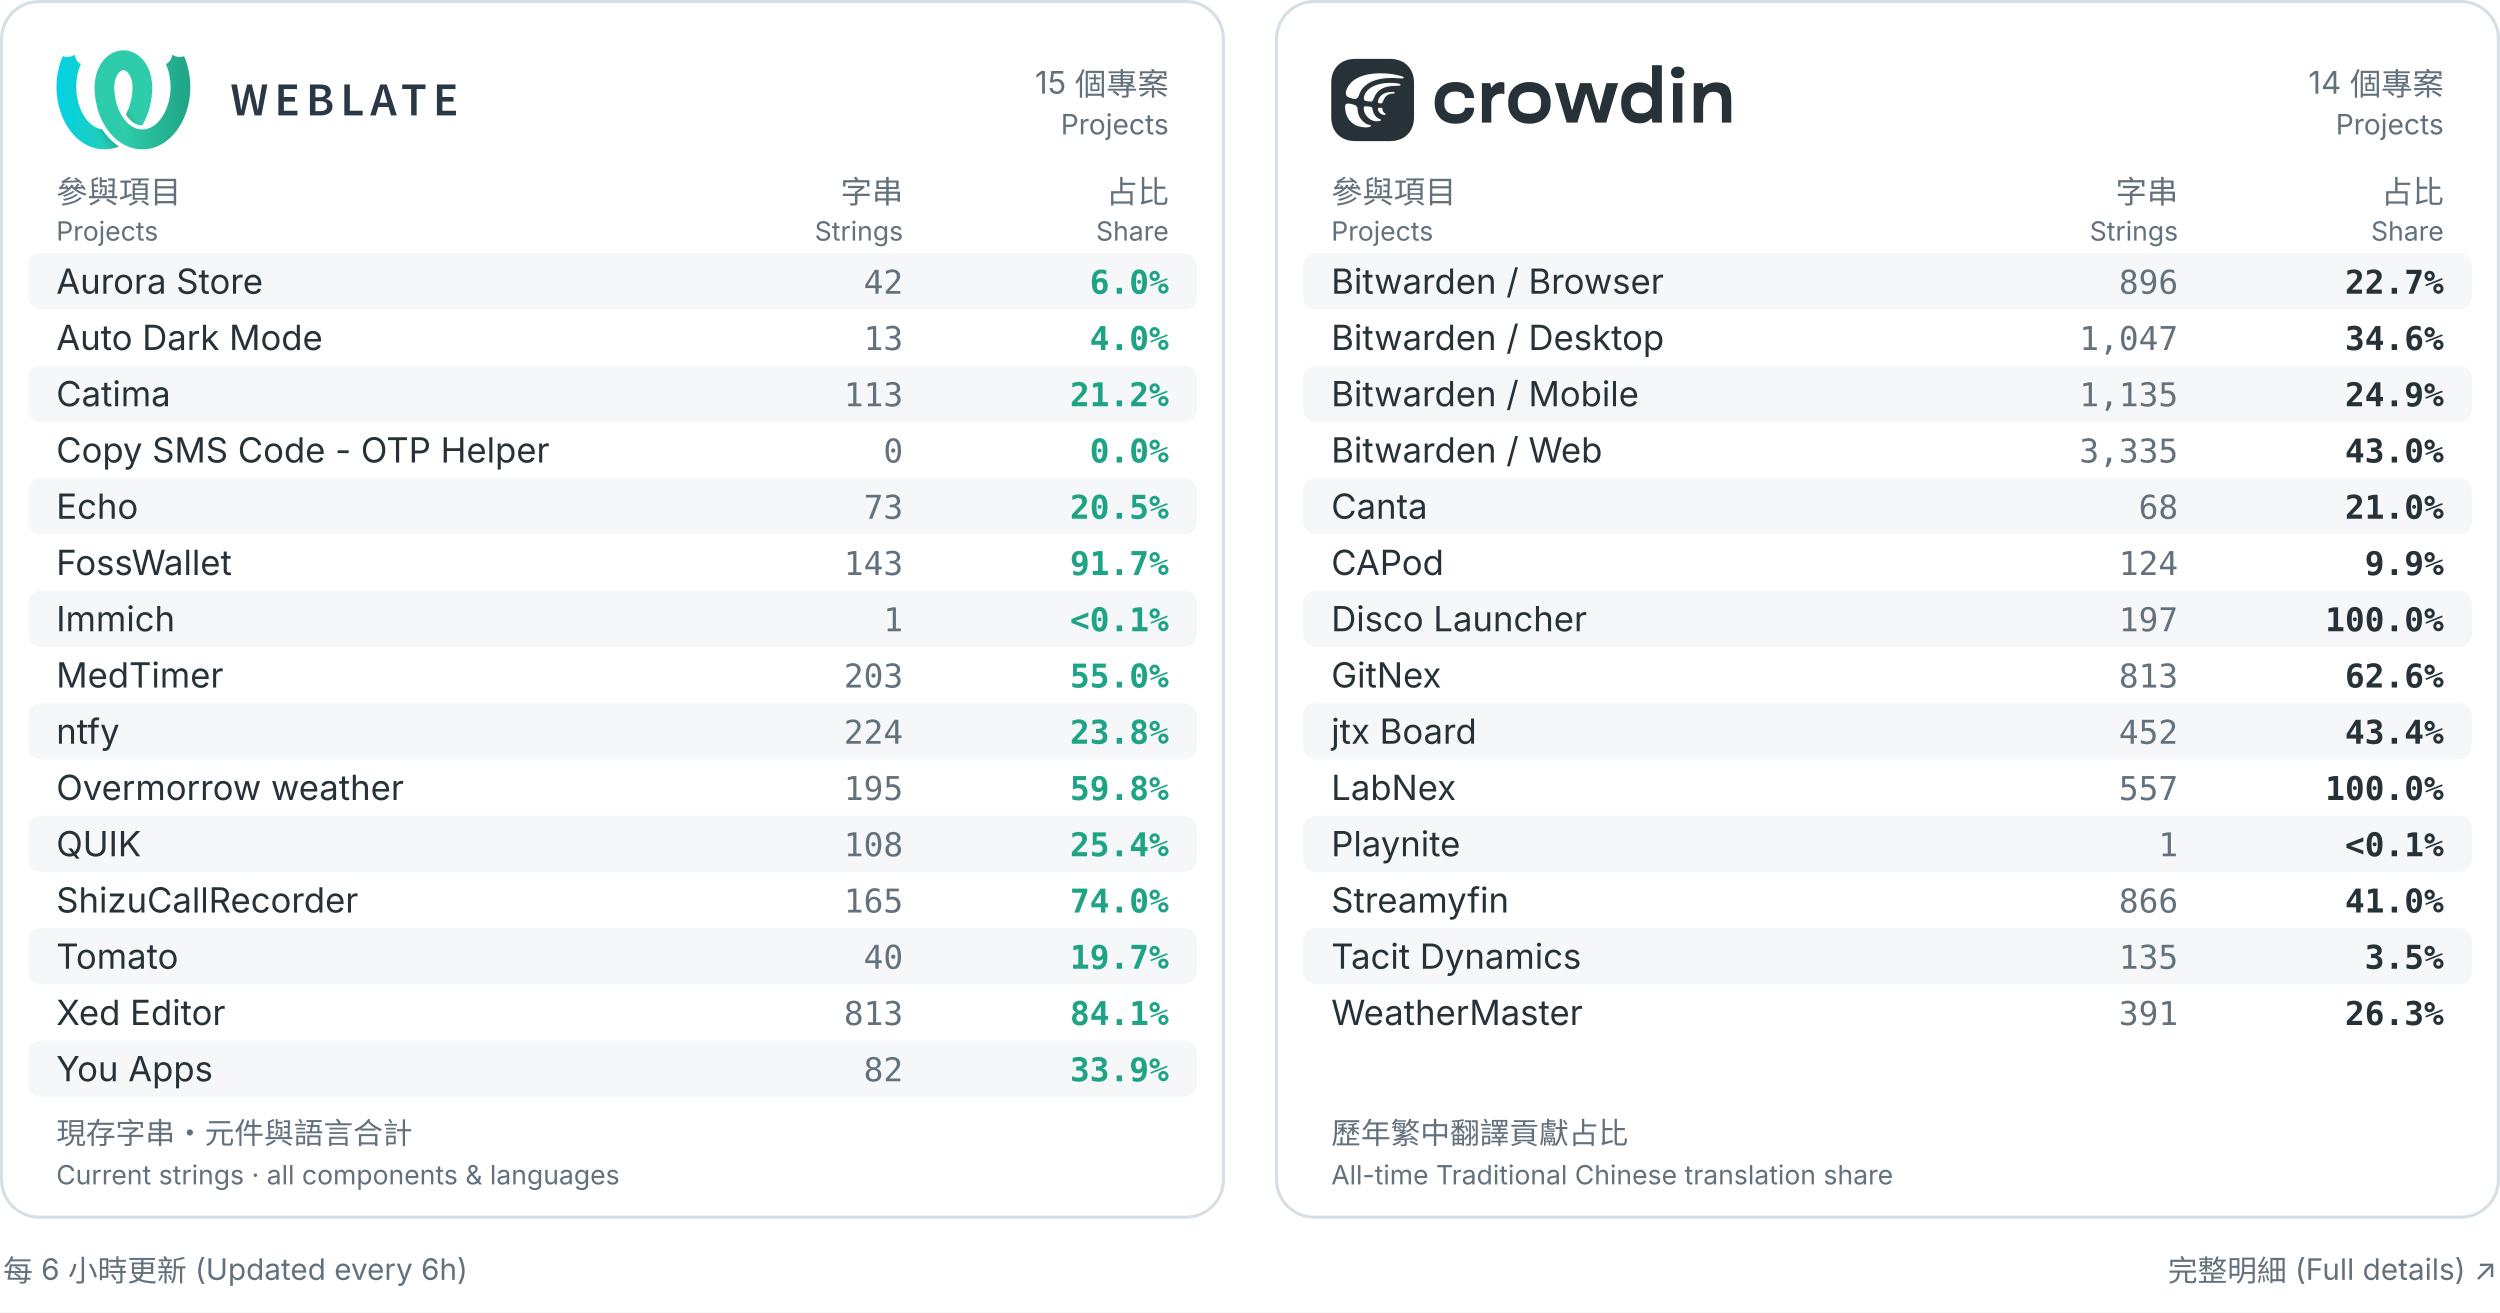
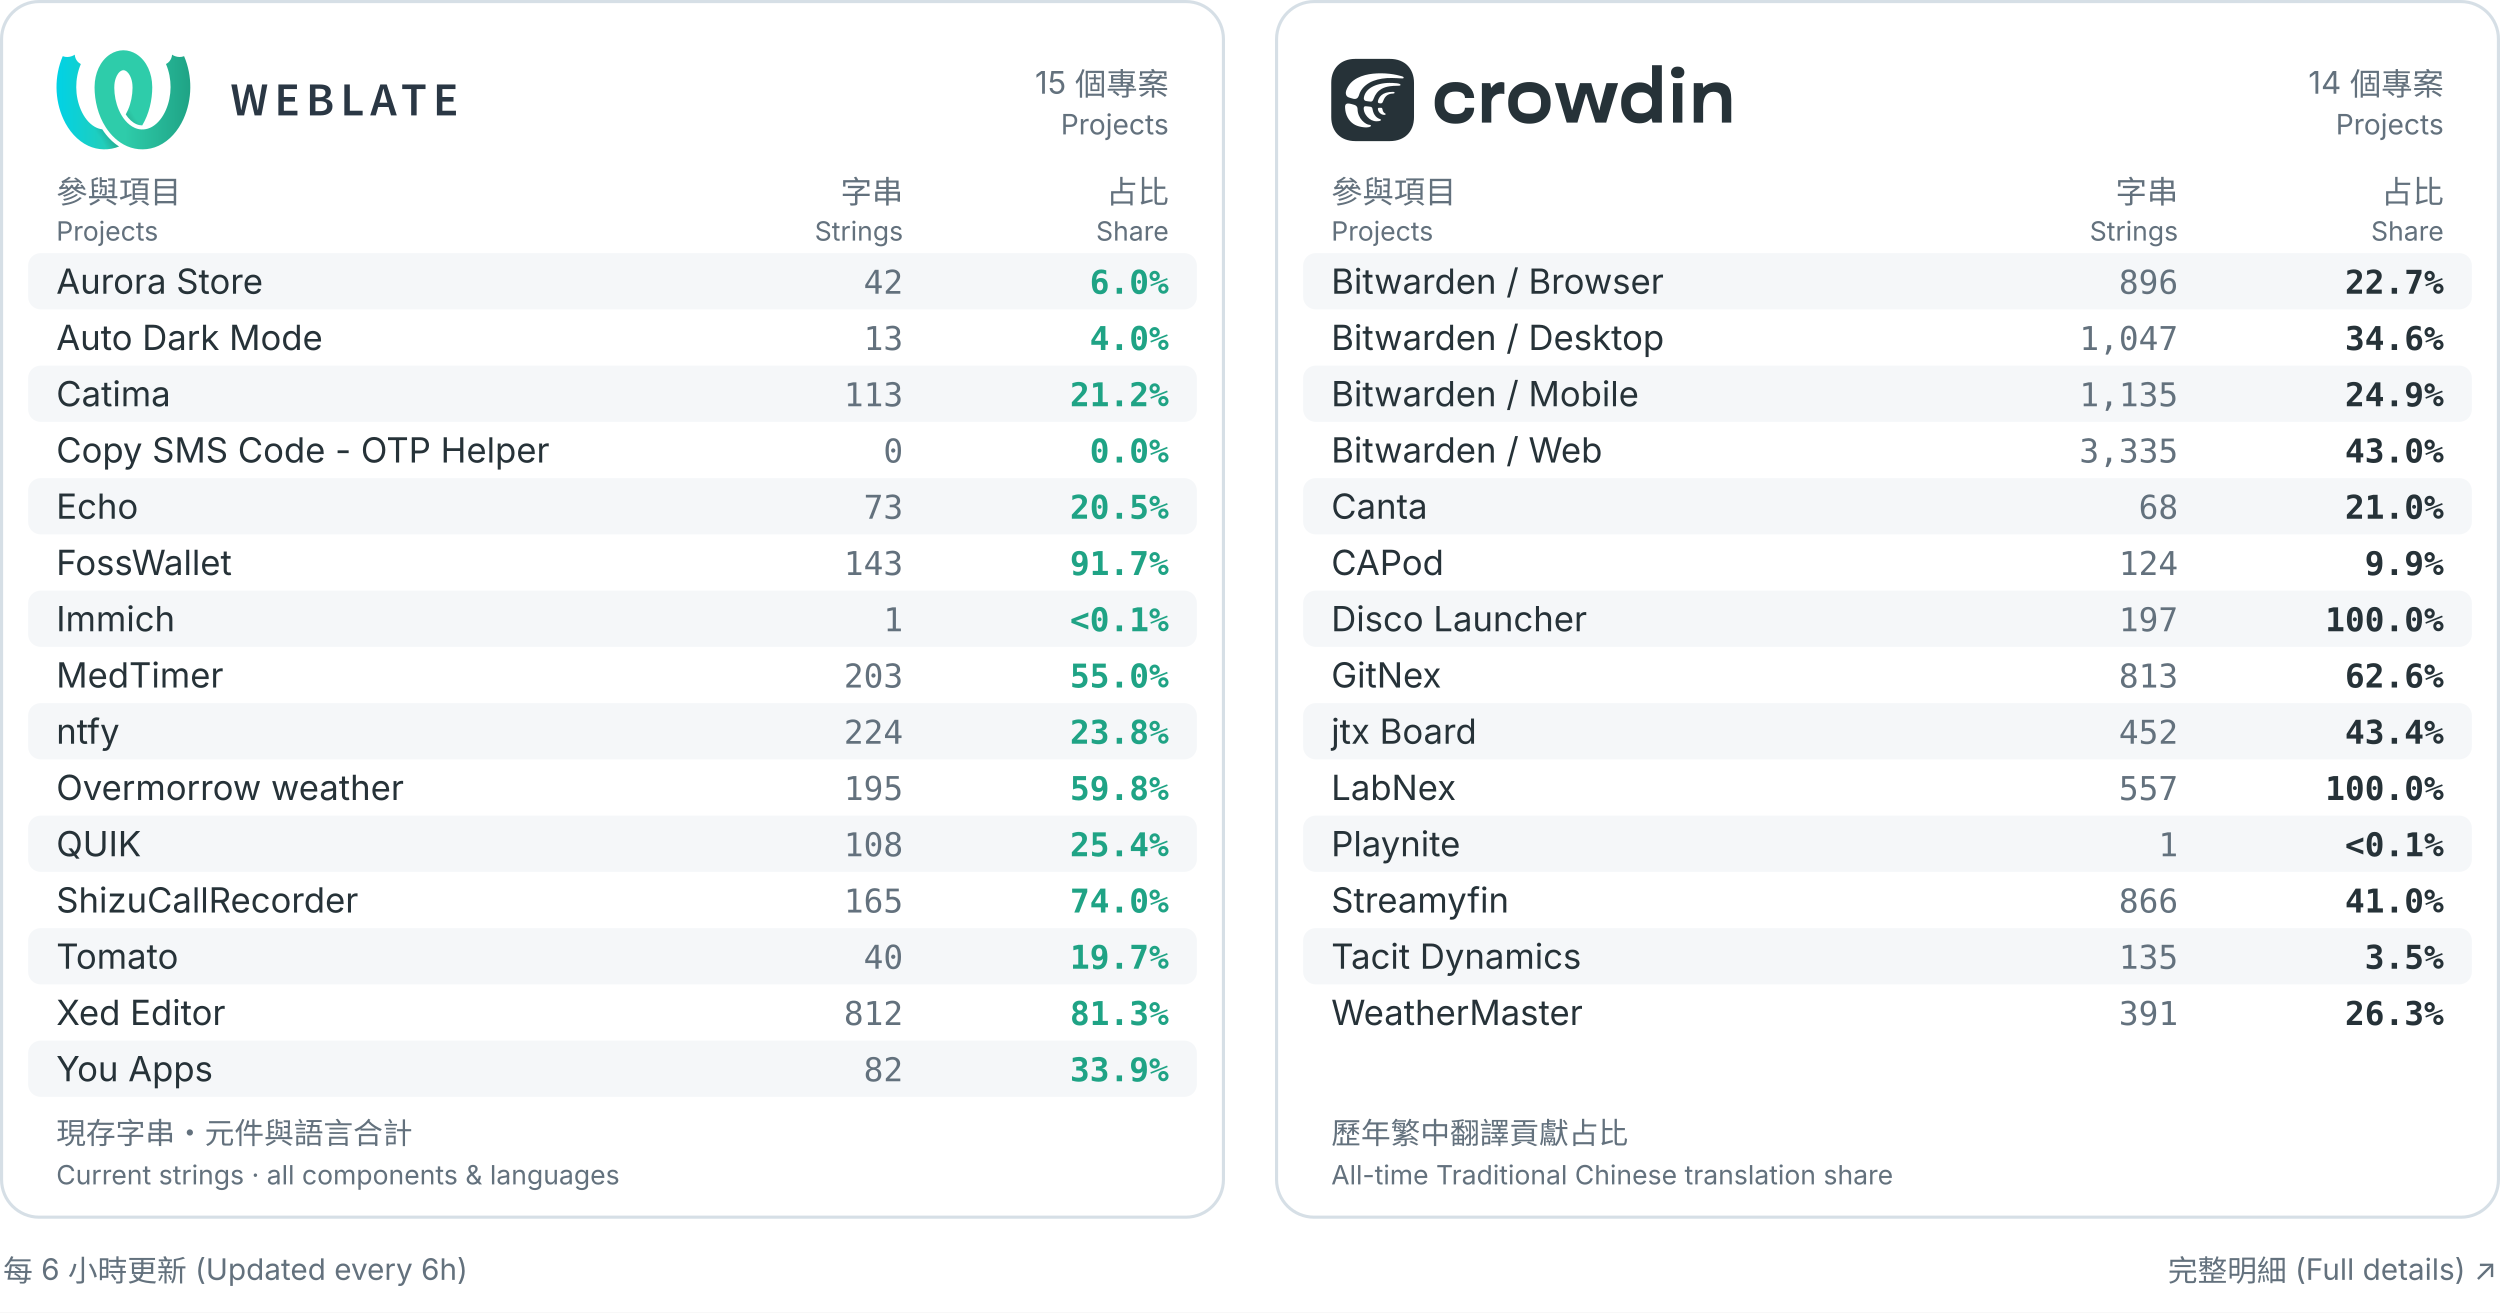
<svg xmlns="http://www.w3.org/2000/svg" width="800" height="420" viewBox="0 0 800 420" role="img" aria-labelledby="title desc">
  <rect width="800" height="420" fill="#ffffff" />
  <rect x="0.5" y=".5" width="391" height="389" rx="12" fill="#ffffff" stroke="#d6dfe6" />
  <g transform="translate(18.0,16.0) scale(0.2162162)" fill="black">
    <defs>
      <linearGradient id="a" x1="0%" x2="68.26%" y1="38.057%" y2="38.057%">
        <stop offset="0" stop-color="#00d2e6" />
        <stop offset="1" stop-color="#2eccaa" />
      </linearGradient>
      <linearGradient id="b" x1="17.275%" x2="79%" y1="59.719%" y2="30.635%">
        <stop offset="0" stop-opacity="0" />
        <stop offset=".514" />
        <stop offset="1" stop-opacity="0" />
      </linearGradient>
      <linearGradient id="c" x1="100%" x2="31.855%" y1="39.719%" y2="39.719%">
        <stop offset="0" stop-color="#1fa385" />
        <stop offset="1" stop-color="#2eccaa" />
      </linearGradient>
    </defs>
    <g fill="none" fill-rule="evenodd">
      <path fill="url(#a)" fill-rule="nonzero" d="m127.247 111.606c-2.888-.015-5.767-.602-8.48-1.785-6.112-2.663-11.493-7.691-15.872-14.495 1.249-2.219 2.374-4.517 3.378-6.853 4.405-10.243 6.5-21.46 6.661-32.593-.023-.221-.042-.442-.055-.665l-.012-.571c-.01-4.365-.675-8.79-2.177-12.909-1.73-4.746-4.489-9.495-8.865-11.348-.795-.336-1.632-.477-2.464-.457-5.505-10.289-5.68-20.149 0-29.537.101 0 .206 0.0.307.001 6.701.074 13.34 2.142 19.021 5.754 15.469 9.835 23.182 29.001 23.352 47.818.002.221-0.0.441-.007.662h.087c-.023 19.887-4.805 40.054-14.875 56.979zm-34.3 31.216c-14.448 5.942-31.228 5.624-45.549-1.025-16.476-7.648-29.065-22.512-36.818-39.479-13.262-29.022-13.566-63.715-.988-93.182 9.446 3.779 17.845-2.24 17.845-2.24s-.019 9.261 8.948 13.905c-9.201 21.556-8.979 47.167.241 68.173 4.439 10.107 11.22 19.519 20.619 24.842 3.355 1.9 7.041 3.126 10.833 3.586.014.022.028.044.042.066 6.697 10.449 15.132 19.157 24.828 25.354z" />
      <path fill="url(#b)" d="m127.243 111.613c-2.887-.015-5.764-.603-8.475-1.785-6.113-2.663-11.495-7.693-15.874-14.498 1.249-2.22 2.375-4.52 3.381-6.857 1.328-3.088 2.446-6.265 3.364-9.501 2.128-7.498 30.382 2.018 26.072 14.371-2.224 6.373-5.039 12.509-8.468 18.27zm-34.302 31.212c-14.446 5.94-31.224 5.62-45.543-1.028-16.476-7.648.447-33.303 9.847-27.981 3.353 1.899 7.038 3.125 10.828 3.586.016.024.031.049.047.073 6.695 10.447 15.128 19.153 24.821 25.349z" opacity=".3" />
      <g fill-rule="nonzero">
        <path fill="url(#c)" d="m56.762 54.628c-.007-.22-.009-.441-.007-.662.17-18.817 7.883-37.983 23.352-47.818 5.681-3.612 12.32-5.68 19.021-5.754.101-.001.206-.001.307-.001v29.537c-.833-.02-1.669.121-2.464.457-4.376 1.852-7.135 6.602-8.865 11.348-1.502 4.119-2.167 8.543-2.177 12.909l-.012.571c-.014.222-.032.444-.055.665.161 11.134 2.256 22.35 6.661 32.593 4.933 11.472 12.775 22.025 23.847 26.849 8.353 3.64 17.612 2.781 25.182-1.506 9.399-5.323 16.18-14.734 20.619-24.842 9.22-21.006 9.442-46.617.241-68.173 8.967-4.644 8.948-13.905 8.948-13.905s8.399 6.018 17.845 2.24c12.578 29.466 12.274 64.16-.988 93.182-7.754 16.967-20.343 31.831-36.818 39.479-14.667 6.809-31.913 6.979-46.591.584-13.19-5.749-23.918-16.106-31.637-28.15-11.179-17.443-16.472-38.678-16.496-59.604z" />
        <path fill="#2a3744" d="m259 51h8.4l3.92 23.1c.373 2.473.758 4.923 1.155 7.35s.782 4.853 1.155 7.28h.28c.467-2.427.945-4.865 1.435-7.315.49-2.45.992-4.888 1.505-7.315l5.67-23.1h7l5.67 23.1c.513 2.38 1.015 4.795 1.505 7.245.49 2.45.992 4.912 1.505 7.385h.28c.373-2.473.747-4.923 1.12-7.35l1.12-7.28 3.92-23.1h7.84l-8.82 45.78h-10.08l-5.67-24.08c-.373-1.773-.723-3.535-1.05-5.285-.327-1.75-.653-3.512-.98-5.285h-.28c-.327 1.773-.653 3.535-.98 5.285-.327 1.75-.677 3.512-1.05 5.285l-5.53 24.08h-9.94zm69.743 0h27.51v6.86h-19.39v11.69h16.45v6.86h-16.45v13.51h20.09v6.86h-28.21zm46.713 0h14.63c2.333 0 4.503.198 6.51.595 2.007.397 3.733 1.027 5.18 1.89 1.447.863 2.578 2.018 3.395 3.465s1.225 3.22 1.225 5.32c0 2.193-.63 4.223-1.89 6.09s-3.243 3.15-5.95 3.85v.28c3.313.56 5.857 1.738 7.63 3.535 1.773 1.797 2.66 4.235 2.66 7.315 0 2.287-.443 4.27-1.33 5.95s-2.112 3.08-3.675 4.2-3.418 1.948-5.565 2.485c-2.147.537-4.48.805-7 .805h-15.82zm13.86 18.97c3.22 0 5.542-.583 6.965-1.75 1.423-1.167 2.135-2.823 2.135-4.97 0-2.1-.735-3.617-2.205-4.55s-3.698-1.4-6.685-1.4h-5.95v12.67zm1.12 20.51c3.36 0 5.938-.63 7.735-1.89s2.695-3.197 2.695-5.81c0-2.38-.887-4.142-2.66-5.285-1.773-1.143-4.363-1.715-7.77-1.715h-6.86v14.7zm35.933-39.48h8.12v38.92h18.97v6.86h-27.09zm63.653 27.02-1.61-5.6c-.7-2.427-1.4-4.923-2.1-7.49-.7-2.567-1.377-5.11-2.03-7.63h-.28c-.653 2.567-1.307 5.122-1.96 7.665-.653 2.543-1.353 5.028-2.1 7.455l-1.61 5.6zm1.82 6.37h-15.33l-3.57 12.39h-8.33l14.98-45.78h9.52l14.91 45.78h-8.61zm33.413-26.53h-13.23v-6.86h34.51v6.86h-13.16v38.92h-8.12zm38.103-6.86h27.51v6.86h-19.39v11.69h16.45v6.86h-16.45v13.51h20.09v6.86h-28.21z" />
      </g>
    </g>
  </g>
  <text x="374" y="30" fill="#63717d" font-size="10" font-weight="400" text-anchor="end" font-family="Inter,Arial,Noto Sans CJK TC,Noto Sans TC,sans-serif">15 個專案</text>
  <text x="374" y="43" fill="#63717d" font-size="9" font-weight="400" text-anchor="end" font-family="Inter,Arial,Noto Sans CJK TC,Noto Sans TC,sans-serif">Projects</text>
  <text x="18" y="65" fill="#63717d" font-size="10" font-weight="400" text-anchor="start" font-family="Inter,Arial,Noto Sans CJK TC,Noto Sans TC,sans-serif">參與項目</text>
  <text x="18" y="77" fill="#63717d" font-size="8.5" font-weight="400" text-anchor="start" font-family="Inter,Arial,Noto Sans CJK TC,Noto Sans TC,sans-serif">Projects</text>
  <text x="289" y="65" fill="#63717d" font-size="10" font-weight="400" text-anchor="end" font-family="Inter,Arial,Noto Sans CJK TC,Noto Sans TC,sans-serif">字串</text>
  <text x="289" y="77" fill="#63717d" font-size="8.5" font-weight="400" text-anchor="end" font-family="Inter,Arial,Noto Sans CJK TC,Noto Sans TC,sans-serif">Strings</text>
  <text x="374" y="65" fill="#63717d" font-size="10" font-weight="400" text-anchor="end" font-family="Inter,Arial,Noto Sans CJK TC,Noto Sans TC,sans-serif">占比</text>
  <text x="374" y="77" fill="#63717d" font-size="8.5" font-weight="400" text-anchor="end" font-family="Inter,Arial,Noto Sans CJK TC,Noto Sans TC,sans-serif">Share</text>
  <rect x="9" y="81" width="374" height="18" rx="4" fill="#f5f7f9" />
  <text x="18" y="94" fill="#263238" font-size="11.1" font-weight="400" text-anchor="start" font-family="Inter,Arial,Noto Sans CJK TC,Noto Sans TC,sans-serif">Aurora Store</text>
  <text x="289" y="94" fill="#63717d" font-size="10.5" font-weight="400" text-anchor="end" font-family="ui-monospace,Consolas,monospace">42</text>
  <text x="374" y="94" fill="#1fa385" font-size="10.5" font-weight="600" text-anchor="end" font-family="ui-monospace,Consolas,monospace">6.0%</text>
  <text x="18" y="112" fill="#263238" font-size="11.1" font-weight="400" text-anchor="start" font-family="Inter,Arial,Noto Sans CJK TC,Noto Sans TC,sans-serif">Auto Dark Mode</text>
  <text x="289" y="112" fill="#63717d" font-size="10.5" font-weight="400" text-anchor="end" font-family="ui-monospace,Consolas,monospace">13</text>
  <text x="374" y="112" fill="#1fa385" font-size="10.5" font-weight="600" text-anchor="end" font-family="ui-monospace,Consolas,monospace">4.0%</text>
  <rect x="9" y="117" width="374" height="18" rx="4" fill="#f5f7f9" />
  <text x="18" y="130" fill="#263238" font-size="11.1" font-weight="400" text-anchor="start" font-family="Inter,Arial,Noto Sans CJK TC,Noto Sans TC,sans-serif">Catima</text>
  <text x="289" y="130" fill="#63717d" font-size="10.5" font-weight="400" text-anchor="end" font-family="ui-monospace,Consolas,monospace">113</text>
  <text x="374" y="130" fill="#1fa385" font-size="10.5" font-weight="600" text-anchor="end" font-family="ui-monospace,Consolas,monospace">21.2%</text>
  <text x="18" y="148" fill="#263238" font-size="11.1" font-weight="400" text-anchor="start" font-family="Inter,Arial,Noto Sans CJK TC,Noto Sans TC,sans-serif">Copy SMS Code - OTP Helper</text>
  <text x="289" y="148" fill="#63717d" font-size="10.5" font-weight="400" text-anchor="end" font-family="ui-monospace,Consolas,monospace">0</text>
  <text x="374" y="148" fill="#1fa385" font-size="10.5" font-weight="600" text-anchor="end" font-family="ui-monospace,Consolas,monospace">0.0%</text>
  <rect x="9" y="153" width="374" height="18" rx="4" fill="#f5f7f9" />
  <text x="18" y="166" fill="#263238" font-size="11.1" font-weight="400" text-anchor="start" font-family="Inter,Arial,Noto Sans CJK TC,Noto Sans TC,sans-serif">Echo</text>
  <text x="289" y="166" fill="#63717d" font-size="10.5" font-weight="400" text-anchor="end" font-family="ui-monospace,Consolas,monospace">73</text>
  <text x="374" y="166" fill="#1fa385" font-size="10.5" font-weight="600" text-anchor="end" font-family="ui-monospace,Consolas,monospace">20.5%</text>
  <text x="18" y="184" fill="#263238" font-size="11.1" font-weight="400" text-anchor="start" font-family="Inter,Arial,Noto Sans CJK TC,Noto Sans TC,sans-serif">FossWallet</text>
  <text x="289" y="184" fill="#63717d" font-size="10.5" font-weight="400" text-anchor="end" font-family="ui-monospace,Consolas,monospace">143</text>
  <text x="374" y="184" fill="#1fa385" font-size="10.5" font-weight="600" text-anchor="end" font-family="ui-monospace,Consolas,monospace">91.7%</text>
  <rect x="9" y="189" width="374" height="18" rx="4" fill="#f5f7f9" />
  <text x="18" y="202" fill="#263238" font-size="11.1" font-weight="400" text-anchor="start" font-family="Inter,Arial,Noto Sans CJK TC,Noto Sans TC,sans-serif">Immich</text>
  <text x="289" y="202" fill="#63717d" font-size="10.5" font-weight="400" text-anchor="end" font-family="ui-monospace,Consolas,monospace">1</text>
  <text x="374" y="202" fill="#1fa385" font-size="10.5" font-weight="600" text-anchor="end" font-family="ui-monospace,Consolas,monospace">&lt;0.1%</text>
  <text x="18" y="220" fill="#263238" font-size="11.1" font-weight="400" text-anchor="start" font-family="Inter,Arial,Noto Sans CJK TC,Noto Sans TC,sans-serif">MedTimer</text>
  <text x="289" y="220" fill="#63717d" font-size="10.5" font-weight="400" text-anchor="end" font-family="ui-monospace,Consolas,monospace">203</text>
  <text x="374" y="220" fill="#1fa385" font-size="10.5" font-weight="600" text-anchor="end" font-family="ui-monospace,Consolas,monospace">55.0%</text>
  <rect x="9" y="225" width="374" height="18" rx="4" fill="#f5f7f9" />
  <text x="18" y="238" fill="#263238" font-size="11.1" font-weight="400" text-anchor="start" font-family="Inter,Arial,Noto Sans CJK TC,Noto Sans TC,sans-serif">ntfy</text>
  <text x="289" y="238" fill="#63717d" font-size="10.5" font-weight="400" text-anchor="end" font-family="ui-monospace,Consolas,monospace">224</text>
  <text x="374" y="238" fill="#1fa385" font-size="10.5" font-weight="600" text-anchor="end" font-family="ui-monospace,Consolas,monospace">23.8%</text>
  <text x="18" y="256" fill="#263238" font-size="11.1" font-weight="400" text-anchor="start" font-family="Inter,Arial,Noto Sans CJK TC,Noto Sans TC,sans-serif">Overmorrow weather</text>
  <text x="289" y="256" fill="#63717d" font-size="10.5" font-weight="400" text-anchor="end" font-family="ui-monospace,Consolas,monospace">195</text>
  <text x="374" y="256" fill="#1fa385" font-size="10.5" font-weight="600" text-anchor="end" font-family="ui-monospace,Consolas,monospace">59.8%</text>
  <rect x="9" y="261" width="374" height="18" rx="4" fill="#f5f7f9" />
  <text x="18" y="274" fill="#263238" font-size="11.1" font-weight="400" text-anchor="start" font-family="Inter,Arial,Noto Sans CJK TC,Noto Sans TC,sans-serif">QUIK</text>
  <text x="289" y="274" fill="#63717d" font-size="10.5" font-weight="400" text-anchor="end" font-family="ui-monospace,Consolas,monospace">108</text>
  <text x="374" y="274" fill="#1fa385" font-size="10.5" font-weight="600" text-anchor="end" font-family="ui-monospace,Consolas,monospace">25.4%</text>
  <text x="18" y="292" fill="#263238" font-size="11.1" font-weight="400" text-anchor="start" font-family="Inter,Arial,Noto Sans CJK TC,Noto Sans TC,sans-serif">ShizuCallRecorder</text>
  <text x="289" y="292" fill="#63717d" font-size="10.5" font-weight="400" text-anchor="end" font-family="ui-monospace,Consolas,monospace">165</text>
  <text x="374" y="292" fill="#1fa385" font-size="10.5" font-weight="600" text-anchor="end" font-family="ui-monospace,Consolas,monospace">74.0%</text>
  <rect x="9" y="297" width="374" height="18" rx="4" fill="#f5f7f9" />
  <text x="18" y="310" fill="#263238" font-size="11.1" font-weight="400" text-anchor="start" font-family="Inter,Arial,Noto Sans CJK TC,Noto Sans TC,sans-serif">Tomato</text>
  <text x="289" y="310" fill="#63717d" font-size="10.5" font-weight="400" text-anchor="end" font-family="ui-monospace,Consolas,monospace">40</text>
  <text x="374" y="310" fill="#1fa385" font-size="10.5" font-weight="600" text-anchor="end" font-family="ui-monospace,Consolas,monospace">19.7%</text>
  <text x="18" y="328" fill="#263238" font-size="11.1" font-weight="400" text-anchor="start" font-family="Inter,Arial,Noto Sans CJK TC,Noto Sans TC,sans-serif">Xed Editor</text>
-   <text x="289" y="328" fill="#63717d" font-size="10.5" font-weight="400" text-anchor="end" font-family="ui-monospace,Consolas,monospace">813</text>
-   <text x="374" y="328" fill="#1fa385" font-size="10.5" font-weight="600" text-anchor="end" font-family="ui-monospace,Consolas,monospace">84.1%</text>
+   <text x="289" y="328" fill="#63717d" font-size="10.5" font-weight="400" text-anchor="end" font-family="ui-monospace,Consolas,monospace">812</text>
+   <text x="374" y="328" fill="#1fa385" font-size="10.5" font-weight="600" text-anchor="end" font-family="ui-monospace,Consolas,monospace">81.3%</text>
  <rect x="9" y="333" width="374" height="18" rx="4" fill="#f5f7f9" />
  <text x="18" y="346" fill="#263238" font-size="11.1" font-weight="400" text-anchor="start" font-family="Inter,Arial,Noto Sans CJK TC,Noto Sans TC,sans-serif">You Apps</text>
  <text x="289" y="346" fill="#63717d" font-size="10.5" font-weight="400" text-anchor="end" font-family="ui-monospace,Consolas,monospace">82</text>
  <text x="374" y="346" fill="#1fa385" font-size="10.5" font-weight="600" text-anchor="end" font-family="ui-monospace,Consolas,monospace">33.9%</text>
  <text x="18" y="366" fill="#63717d" font-size="9.5" font-weight="400" text-anchor="start" font-family="Inter,Arial,Noto Sans CJK TC,Noto Sans TC,sans-serif">現存字串・元件與語言合計</text>
  <text x="18" y="379" fill="#63717d" font-size="8.5" font-weight="400" text-anchor="start" font-family="Inter,Arial,Noto Sans CJK TC,Noto Sans TC,sans-serif">Current strings · all components &amp; languages</text>
  <rect x="408.5" y=".5" width="391" height="389" rx="12" fill="#ffffff" stroke="#d6dfe6" />
  <g transform="translate(426.0,18.84444) scale(0.7111111)" fill="none">
    <defs />
    <path d="M46.552 20.06C46.552 22.81 47.394 25.014 49.076 26.677C50.76 28.338 53.035 29.169 55.905 29.169C58.774 29.169 60.706 28.467 62.141 27.064C63.575 25.65 64.293 24.011 64.293 22.148V21.978H60.141V22.13C60.141 22.881 59.813 23.528 59.159 24.066C58.502 24.605 57.408 24.875 55.871 24.875C54.144 24.875 52.877 24.453 52.075 23.611C51.274 22.77 50.872 21.647 50.872 20.244V19.335C50.872 17.932 51.279 16.809 52.093 15.968C52.907 15.126 54.166 14.704 55.871 14.704C57.362 14.704 58.446 14.962 59.125 15.478C59.815 15.994 60.158 16.646 60.158 17.432V17.601H64.31L64.293 17.381C64.225 15.506 63.491 13.88 62.09 12.498C60.688 11.105 58.627 10.41 55.905 10.41C53.035 10.41 50.758 11.241 49.076 12.902C47.392 14.553 46.552 16.757 46.552 19.519V20.058V20.06Z" fill="#263238" />
    <path d="M67.785 28.663H72.022V19.918C72.022 18.003 72.948 17.013 73.716 16.473C74.484 15.922 75.36 15.649 76.342 15.649C76.647 15.649 76.924 15.666 77.172 15.699C77.431 15.732 77.675 15.772 77.9 15.818V10.666C77.787 10.621 77.589 10.57 77.307 10.514C77.035 10.459 76.77 10.431 76.51 10.431C75.505 10.431 74.607 10.701 73.816 11.239C73.104 11.724 72.528 12.297 72.092 12.954C72.046 13.022 71.939 12.994 71.934 12.912L71.564 10.919H67.784V28.663H67.785Z" fill="#263238" />
    <path d="M79.631 20.06C79.631 22.81 80.506 25.014 82.257 26.677C84.007 28.338 86.312 29.169 89.172 29.169C92.031 29.169 94.318 28.338 96.069 26.677C97.832 25.016 98.712 22.81 98.712 20.06V19.521C98.712 16.761 97.832 14.554 96.069 12.904C94.318 11.243 92.019 10.412 89.172 10.412C86.325 10.412 84.009 11.243 82.257 12.904C80.506 14.554 79.631 16.759 79.631 19.521V20.06ZM83.951 19.336C83.951 17.799 84.404 16.677 85.307 15.969C86.211 15.262 87.498 14.908 89.172 14.908C90.845 14.908 92.115 15.262 93.018 15.969C93.934 16.677 94.392 17.799 94.392 19.336V20.246C94.392 21.841 93.939 22.979 93.036 23.664C92.143 24.336 90.856 24.674 89.172 24.674C87.488 24.674 86.195 24.338 85.291 23.664C84.399 22.979 83.953 21.839 83.953 20.246V19.336H83.951Z" fill="#263238" />
    <path d="M100.636 10.915L105.957 28.66H110.775L114.554 15.774C114.594 15.637 114.79 15.633 114.834 15.771L118.909 28.66H123.726L129.081 10.915H123.842L121.198 20.799C121.086 21.248 120.977 21.691 120.875 22.128C120.818 22.404 120.721 22.841 120.66 23.118C120.646 23.179 120.558 23.181 120.544 23.118C120.469 22.801 120.388 22.472 120.298 22.127C120.186 21.677 120.062 21.234 119.925 20.797L116.976 10.914H111.959C111.959 10.914 108.998 20.995 108.451 23.005C108.428 23.092 108.304 23.09 108.281 23.005L105.215 10.915H100.633H100.636Z" fill="#263238" />
    <path d="M130.469 20.06C130.469 22.686 131.186 24.835 132.621 26.508C134.067 28.169 136.073 29 138.638 29C139.971 29 141.123 28.759 142.093 28.277C142.769 27.937 143.635 27.175 144.112 26.731C144.307 27.546 144.568 28.665 144.568 28.665H148.768V2.853H144.347V13.056C143.783 12.27 143.037 11.663 142.111 11.238C141.185 10.8 140.06 10.581 138.739 10.581C136.254 10.581 134.254 11.417 132.74 13.089C131.227 14.749 130.469 16.893 130.469 19.519V20.058V20.06ZM134.791 20.229L134.775 19.354C134.775 18.075 135.17 17.041 135.961 16.255C136.752 15.459 137.978 15.06 139.639 15.06C140.802 15.06 141.792 15.33 142.604 15.868C142.613 15.873 142.62 15.879 142.628 15.884C143.716 16.612 144.349 17.846 144.349 19.15V20.37C144.349 21.71 143.681 22.974 142.546 23.697C142.537 23.702 142.528 23.707 142.52 23.712C141.65 24.251 140.644 24.521 139.504 24.521C137.831 24.521 136.629 24.122 135.894 23.326C135.159 22.529 134.793 21.496 134.793 20.227L134.791 20.229Z" fill="#263238" />
    <path d="M153.785 28.664H158.005V10.917H153.785V28.662V28.664ZM152.888 6.069C152.888 6.832 153.148 7.461 153.667 7.954C154.199 8.437 154.942 8.678 155.904 8.678C156.865 8.678 157.588 8.43 158.107 7.937C158.638 7.444 158.903 6.82 158.903 6.069C158.903 5.318 158.644 4.711 158.123 4.216C157.603 3.723 156.858 3.476 155.886 3.476C154.914 3.476 154.199 3.723 153.667 4.216C153.148 4.709 152.888 5.328 152.888 6.069Z" fill="#263238" />
    <path d="M163.122 28.663H167.342V21.466C167.342 17.391 168.793 14.809 171.95 14.809C175.108 14.809 175.781 16.633 175.781 19.195V28.663H180V18.141C180 15.122 179.379 13.106 178.135 12.097C176.892 11.076 175.306 10.565 173.373 10.565C172.098 10.565 170.917 10.8 169.831 11.273C168.856 11.691 168.062 12.287 167.449 13.057C167.398 12.784 167.12 10.919 167.12 10.919H163.12V28.663H163.122Z" fill="#263238" />
    <path d="M26.379 0H10.738C9.058 0 7.522 0.287 6.172 0.826C4.928 1.321 3.841 2.03 2.942 2.923C2.01 3.849 1.277 4.977 0.776 6.271C0.27 7.579 0 9.057 0 10.668V26.208C0 27.921 0.291 29.473 0.838 30.833C1.338 32.078 2.053 33.163 2.954 34.065C3.853 34.963 4.941 35.672 6.19 36.168C7.563 36.712 9.133 37 10.862 37H26.379C28.104 37 29.665 36.711 31.035 36.168C32.288 35.67 33.379 34.961 34.287 34.065C35.196 33.168 35.911 32.082 36.41 30.833C36.954 29.473 37.241 27.919 37.241 26.208V10.792C37.241 9.122 36.965 7.607 36.445 6.271C35.943 4.983 35.214 3.862 34.287 2.935C33.384 2.032 32.291 1.322 31.035 0.826C29.665 0.285 28.102 0 26.379 0Z" fill="#263238" />
    <path d="M23.04 22.681C23.028 22.545 22.916 22.027 22.556 22.015C22.196 22.015 21.439 22.015 21.439 22.015C21.439 22.015 20.979 22.015 20.979 22.459C20.992 23.322 21.488 24.062 22.097 24.556C22.606 24.975 23.226 25.197 23.934 25.197C24.555 25.185 24.629 24.741 24.331 24.605C23.834 24.371 23.189 23.853 23.052 22.681H23.04Z" fill="white" />
    <path d="M26.379 10.792C24.779 10.792 23.178 10.989 21.724 11.345C20.336 11.684 19.081 12.169 18.087 12.765C16.994 13.419 16.15 14.208 15.567 15.121C15.095 15.861 14.785 16.662 14.673 17.526C14.636 17.809 14.611 18.697 15.555 18.932C16.138 19.08 17.056 19.141 17.665 19.215C18.658 19.326 18.931 18.229 19.018 18.044C19.8 15.898 20.967 14.455 22.63 13.505C23.645 12.927 24.87 12.536 26.379 12.316C27.381 12.17 28.508 12.099 29.781 12.099C30.203 12.099 31.183 12.148 31.183 11.667C31.183 11.298 30.412 11.087 29.483 10.966C28.239 10.804 26.713 10.804 26.379 10.804V10.792Z" fill="white" />
    <path d="M22.022 27.084C20.892 26.825 18.993 25.604 18.559 22.508C18.472 21.929 18.149 21.645 17.652 21.546C16.994 21.411 15.84 21.349 15.468 21.312C14.934 21.263 14.537 21.571 14.599 22.496C14.71 23.902 15.281 25 16.237 26.085C17.367 27.368 18.857 28.108 20.445 28.071C22.196 28.034 22.32 27.725 22.332 27.491C22.332 27.257 22.221 27.121 22.022 27.072V27.084Z" fill="white" />
    <path d="M17.268 29.674C15.517 29.674 11.843 26.887 11.843 22.521C11.843 21.756 11.371 20.979 10.403 20.695C9.621 20.461 8.503 20.116 7.796 20.079C6.095 19.968 6.182 21.374 6.232 22.114C6.393 25.209 7.771 27.824 10.043 29.304C10.986 29.921 12.104 30.34 13.419 30.587C13.73 30.648 14.835 30.87 15.952 30.833C17.677 30.759 17.851 30.266 17.851 30.069C17.851 29.81 17.665 29.686 17.268 29.686V29.674Z" fill="white" />
    <path d="M31.618 7.77C30.915 7.568 30.202 7.391 29.483 7.237C28.459 7.018 27.422 6.848 26.379 6.726C23.809 6.423 21.203 6.41 18.67 6.672C16.438 6.908 13.947 7.46 11.778 8.596C9.519 9.779 7.609 11.595 6.703 14.344C6.517 14.899 6.182 16.934 8.143 17.427C8.777 17.587 9.422 17.871 10.092 17.994C12.004 18.34 12.414 16.539 12.526 16.181C12.637 15.836 12.761 15.503 12.91 15.158C13.519 13.863 14.425 12.765 15.455 11.914C17.59 10.138 20.247 9.299 22.829 8.892C24.331 8.658 25.833 8.559 27.335 8.596C28.184 8.615 28.892 8.642 29.483 8.67C30.129 8.701 30.636 8.734 31.035 8.76C32.229 8.837 32.455 8.848 32.561 8.547C32.735 8.054 31.916 7.844 31.618 7.77Z" fill="white" />
    <path d="M27.732 14.837C22.692 14.837 21.377 17.353 21.004 19.03C20.83 19.844 21.327 19.906 21.786 19.992C22.432 20.103 22.953 20.005 23.189 19.388C23.897 17.476 24.865 15.602 27.931 15.602C28.241 15.602 28.515 15.404 28.515 15.219C28.515 15.034 28.316 14.837 27.745 14.837H27.732Z" fill="white" />
  </g>
  <text x="782" y="30" fill="#63717d" font-size="10" font-weight="400" text-anchor="end" font-family="Inter,Arial,Noto Sans CJK TC,Noto Sans TC,sans-serif">14 個專案</text>
  <text x="782" y="43" fill="#63717d" font-size="9" font-weight="400" text-anchor="end" font-family="Inter,Arial,Noto Sans CJK TC,Noto Sans TC,sans-serif">Projects</text>
  <text x="426" y="65" fill="#63717d" font-size="10" font-weight="400" text-anchor="start" font-family="Inter,Arial,Noto Sans CJK TC,Noto Sans TC,sans-serif">參與項目</text>
  <text x="426" y="77" fill="#63717d" font-size="8.5" font-weight="400" text-anchor="start" font-family="Inter,Arial,Noto Sans CJK TC,Noto Sans TC,sans-serif">Projects</text>
  <text x="697" y="65" fill="#63717d" font-size="10" font-weight="400" text-anchor="end" font-family="Inter,Arial,Noto Sans CJK TC,Noto Sans TC,sans-serif">字串</text>
  <text x="697" y="77" fill="#63717d" font-size="8.5" font-weight="400" text-anchor="end" font-family="Inter,Arial,Noto Sans CJK TC,Noto Sans TC,sans-serif">Strings</text>
  <text x="782" y="65" fill="#63717d" font-size="10" font-weight="400" text-anchor="end" font-family="Inter,Arial,Noto Sans CJK TC,Noto Sans TC,sans-serif">占比</text>
  <text x="782" y="77" fill="#63717d" font-size="8.5" font-weight="400" text-anchor="end" font-family="Inter,Arial,Noto Sans CJK TC,Noto Sans TC,sans-serif">Share</text>
  <rect x="417" y="81" width="374" height="18" rx="4" fill="#f5f7f9" />
  <text x="426" y="94" fill="#263238" font-size="11.1" font-weight="400" text-anchor="start" font-family="Inter,Arial,Noto Sans CJK TC,Noto Sans TC,sans-serif">Bitwarden / Browser</text>
  <text x="697" y="94" fill="#63717d" font-size="10.5" font-weight="400" text-anchor="end" font-family="ui-monospace,Consolas,monospace">896</text>
  <text x="782" y="94" fill="#263238" font-size="10.5" font-weight="600" text-anchor="end" font-family="ui-monospace,Consolas,monospace">22.7%</text>
  <text x="426" y="112" fill="#263238" font-size="11.1" font-weight="400" text-anchor="start" font-family="Inter,Arial,Noto Sans CJK TC,Noto Sans TC,sans-serif">Bitwarden / Desktop</text>
  <text x="697" y="112" fill="#63717d" font-size="10.5" font-weight="400" text-anchor="end" font-family="ui-monospace,Consolas,monospace">1,047</text>
  <text x="782" y="112" fill="#263238" font-size="10.5" font-weight="600" text-anchor="end" font-family="ui-monospace,Consolas,monospace">34.6%</text>
  <rect x="417" y="117" width="374" height="18" rx="4" fill="#f5f7f9" />
  <text x="426" y="130" fill="#263238" font-size="11.1" font-weight="400" text-anchor="start" font-family="Inter,Arial,Noto Sans CJK TC,Noto Sans TC,sans-serif">Bitwarden / Mobile</text>
  <text x="697" y="130" fill="#63717d" font-size="10.5" font-weight="400" text-anchor="end" font-family="ui-monospace,Consolas,monospace">1,135</text>
  <text x="782" y="130" fill="#263238" font-size="10.5" font-weight="600" text-anchor="end" font-family="ui-monospace,Consolas,monospace">24.9%</text>
  <text x="426" y="148" fill="#263238" font-size="11.1" font-weight="400" text-anchor="start" font-family="Inter,Arial,Noto Sans CJK TC,Noto Sans TC,sans-serif">Bitwarden / Web</text>
  <text x="697" y="148" fill="#63717d" font-size="10.5" font-weight="400" text-anchor="end" font-family="ui-monospace,Consolas,monospace">3,335</text>
  <text x="782" y="148" fill="#263238" font-size="10.5" font-weight="600" text-anchor="end" font-family="ui-monospace,Consolas,monospace">43.0%</text>
  <rect x="417" y="153" width="374" height="18" rx="4" fill="#f5f7f9" />
  <text x="426" y="166" fill="#263238" font-size="11.1" font-weight="400" text-anchor="start" font-family="Inter,Arial,Noto Sans CJK TC,Noto Sans TC,sans-serif">Canta</text>
  <text x="697" y="166" fill="#63717d" font-size="10.5" font-weight="400" text-anchor="end" font-family="ui-monospace,Consolas,monospace">68</text>
  <text x="782" y="166" fill="#263238" font-size="10.5" font-weight="600" text-anchor="end" font-family="ui-monospace,Consolas,monospace">21.0%</text>
  <text x="426" y="184" fill="#263238" font-size="11.1" font-weight="400" text-anchor="start" font-family="Inter,Arial,Noto Sans CJK TC,Noto Sans TC,sans-serif">CAPod</text>
  <text x="697" y="184" fill="#63717d" font-size="10.5" font-weight="400" text-anchor="end" font-family="ui-monospace,Consolas,monospace">124</text>
  <text x="782" y="184" fill="#263238" font-size="10.5" font-weight="600" text-anchor="end" font-family="ui-monospace,Consolas,monospace">9.9%</text>
  <rect x="417" y="189" width="374" height="18" rx="4" fill="#f5f7f9" />
  <text x="426" y="202" fill="#263238" font-size="11.1" font-weight="400" text-anchor="start" font-family="Inter,Arial,Noto Sans CJK TC,Noto Sans TC,sans-serif">Disco Launcher</text>
  <text x="697" y="202" fill="#63717d" font-size="10.5" font-weight="400" text-anchor="end" font-family="ui-monospace,Consolas,monospace">197</text>
  <text x="782" y="202" fill="#263238" font-size="10.5" font-weight="600" text-anchor="end" font-family="ui-monospace,Consolas,monospace">100.0%</text>
  <text x="426" y="220" fill="#263238" font-size="11.1" font-weight="400" text-anchor="start" font-family="Inter,Arial,Noto Sans CJK TC,Noto Sans TC,sans-serif">GitNex</text>
  <text x="697" y="220" fill="#63717d" font-size="10.5" font-weight="400" text-anchor="end" font-family="ui-monospace,Consolas,monospace">813</text>
  <text x="782" y="220" fill="#263238" font-size="10.5" font-weight="600" text-anchor="end" font-family="ui-monospace,Consolas,monospace">62.6%</text>
  <rect x="417" y="225" width="374" height="18" rx="4" fill="#f5f7f9" />
  <text x="426" y="238" fill="#263238" font-size="11.1" font-weight="400" text-anchor="start" font-family="Inter,Arial,Noto Sans CJK TC,Noto Sans TC,sans-serif">jtx Board</text>
  <text x="697" y="238" fill="#63717d" font-size="10.5" font-weight="400" text-anchor="end" font-family="ui-monospace,Consolas,monospace">452</text>
  <text x="782" y="238" fill="#263238" font-size="10.5" font-weight="600" text-anchor="end" font-family="ui-monospace,Consolas,monospace">43.4%</text>
  <text x="426" y="256" fill="#263238" font-size="11.1" font-weight="400" text-anchor="start" font-family="Inter,Arial,Noto Sans CJK TC,Noto Sans TC,sans-serif">LabNex</text>
  <text x="697" y="256" fill="#63717d" font-size="10.5" font-weight="400" text-anchor="end" font-family="ui-monospace,Consolas,monospace">557</text>
  <text x="782" y="256" fill="#263238" font-size="10.5" font-weight="600" text-anchor="end" font-family="ui-monospace,Consolas,monospace">100.0%</text>
  <rect x="417" y="261" width="374" height="18" rx="4" fill="#f5f7f9" />
  <text x="426" y="274" fill="#263238" font-size="11.1" font-weight="400" text-anchor="start" font-family="Inter,Arial,Noto Sans CJK TC,Noto Sans TC,sans-serif">Playnite</text>
  <text x="697" y="274" fill="#63717d" font-size="10.5" font-weight="400" text-anchor="end" font-family="ui-monospace,Consolas,monospace">1</text>
  <text x="782" y="274" fill="#263238" font-size="10.5" font-weight="600" text-anchor="end" font-family="ui-monospace,Consolas,monospace">&lt;0.1%</text>
  <text x="426" y="292" fill="#263238" font-size="11.1" font-weight="400" text-anchor="start" font-family="Inter,Arial,Noto Sans CJK TC,Noto Sans TC,sans-serif">Streamyfin</text>
  <text x="697" y="292" fill="#63717d" font-size="10.5" font-weight="400" text-anchor="end" font-family="ui-monospace,Consolas,monospace">866</text>
  <text x="782" y="292" fill="#263238" font-size="10.5" font-weight="600" text-anchor="end" font-family="ui-monospace,Consolas,monospace">41.0%</text>
  <rect x="417" y="297" width="374" height="18" rx="4" fill="#f5f7f9" />
  <text x="426" y="310" fill="#263238" font-size="11.1" font-weight="400" text-anchor="start" font-family="Inter,Arial,Noto Sans CJK TC,Noto Sans TC,sans-serif">Tacit Dynamics</text>
  <text x="697" y="310" fill="#63717d" font-size="10.5" font-weight="400" text-anchor="end" font-family="ui-monospace,Consolas,monospace">135</text>
  <text x="782" y="310" fill="#263238" font-size="10.5" font-weight="600" text-anchor="end" font-family="ui-monospace,Consolas,monospace">3.5%</text>
  <text x="426" y="328" fill="#263238" font-size="11.1" font-weight="400" text-anchor="start" font-family="Inter,Arial,Noto Sans CJK TC,Noto Sans TC,sans-serif">WeatherMaster</text>
  <text x="697" y="328" fill="#63717d" font-size="10.5" font-weight="400" text-anchor="end" font-family="ui-monospace,Consolas,monospace">391</text>
  <text x="782" y="328" fill="#263238" font-size="10.5" font-weight="600" text-anchor="end" font-family="ui-monospace,Consolas,monospace">26.3%</text>
  <text x="426" y="366" fill="#63717d" font-size="9.5" font-weight="400" text-anchor="start" font-family="Inter,Arial,Noto Sans CJK TC,Noto Sans TC,sans-serif">歷年繁中翻譯貢獻占比</text>
  <text x="426" y="379" fill="#63717d" font-size="8.5" font-weight="400" text-anchor="start" font-family="Inter,Arial,Noto Sans CJK TC,Noto Sans TC,sans-serif">All-time Traditional Chinese translation share</text>
  <text x="1" y="410" fill="#63717d" font-size="9.5" font-weight="400" text-anchor="start" font-family="Inter,Arial,Noto Sans CJK TC,Noto Sans TC,sans-serif">每 6 小時更新 (Updated every 6h)</text>
  <text x="799" y="410" fill="#63717d" font-size="9.5" font-weight="400" text-anchor="end" font-family="Inter,Arial,Noto Sans CJK TC,Noto Sans TC,sans-serif">完整明細 (Full details) ↗</text>
</svg>
